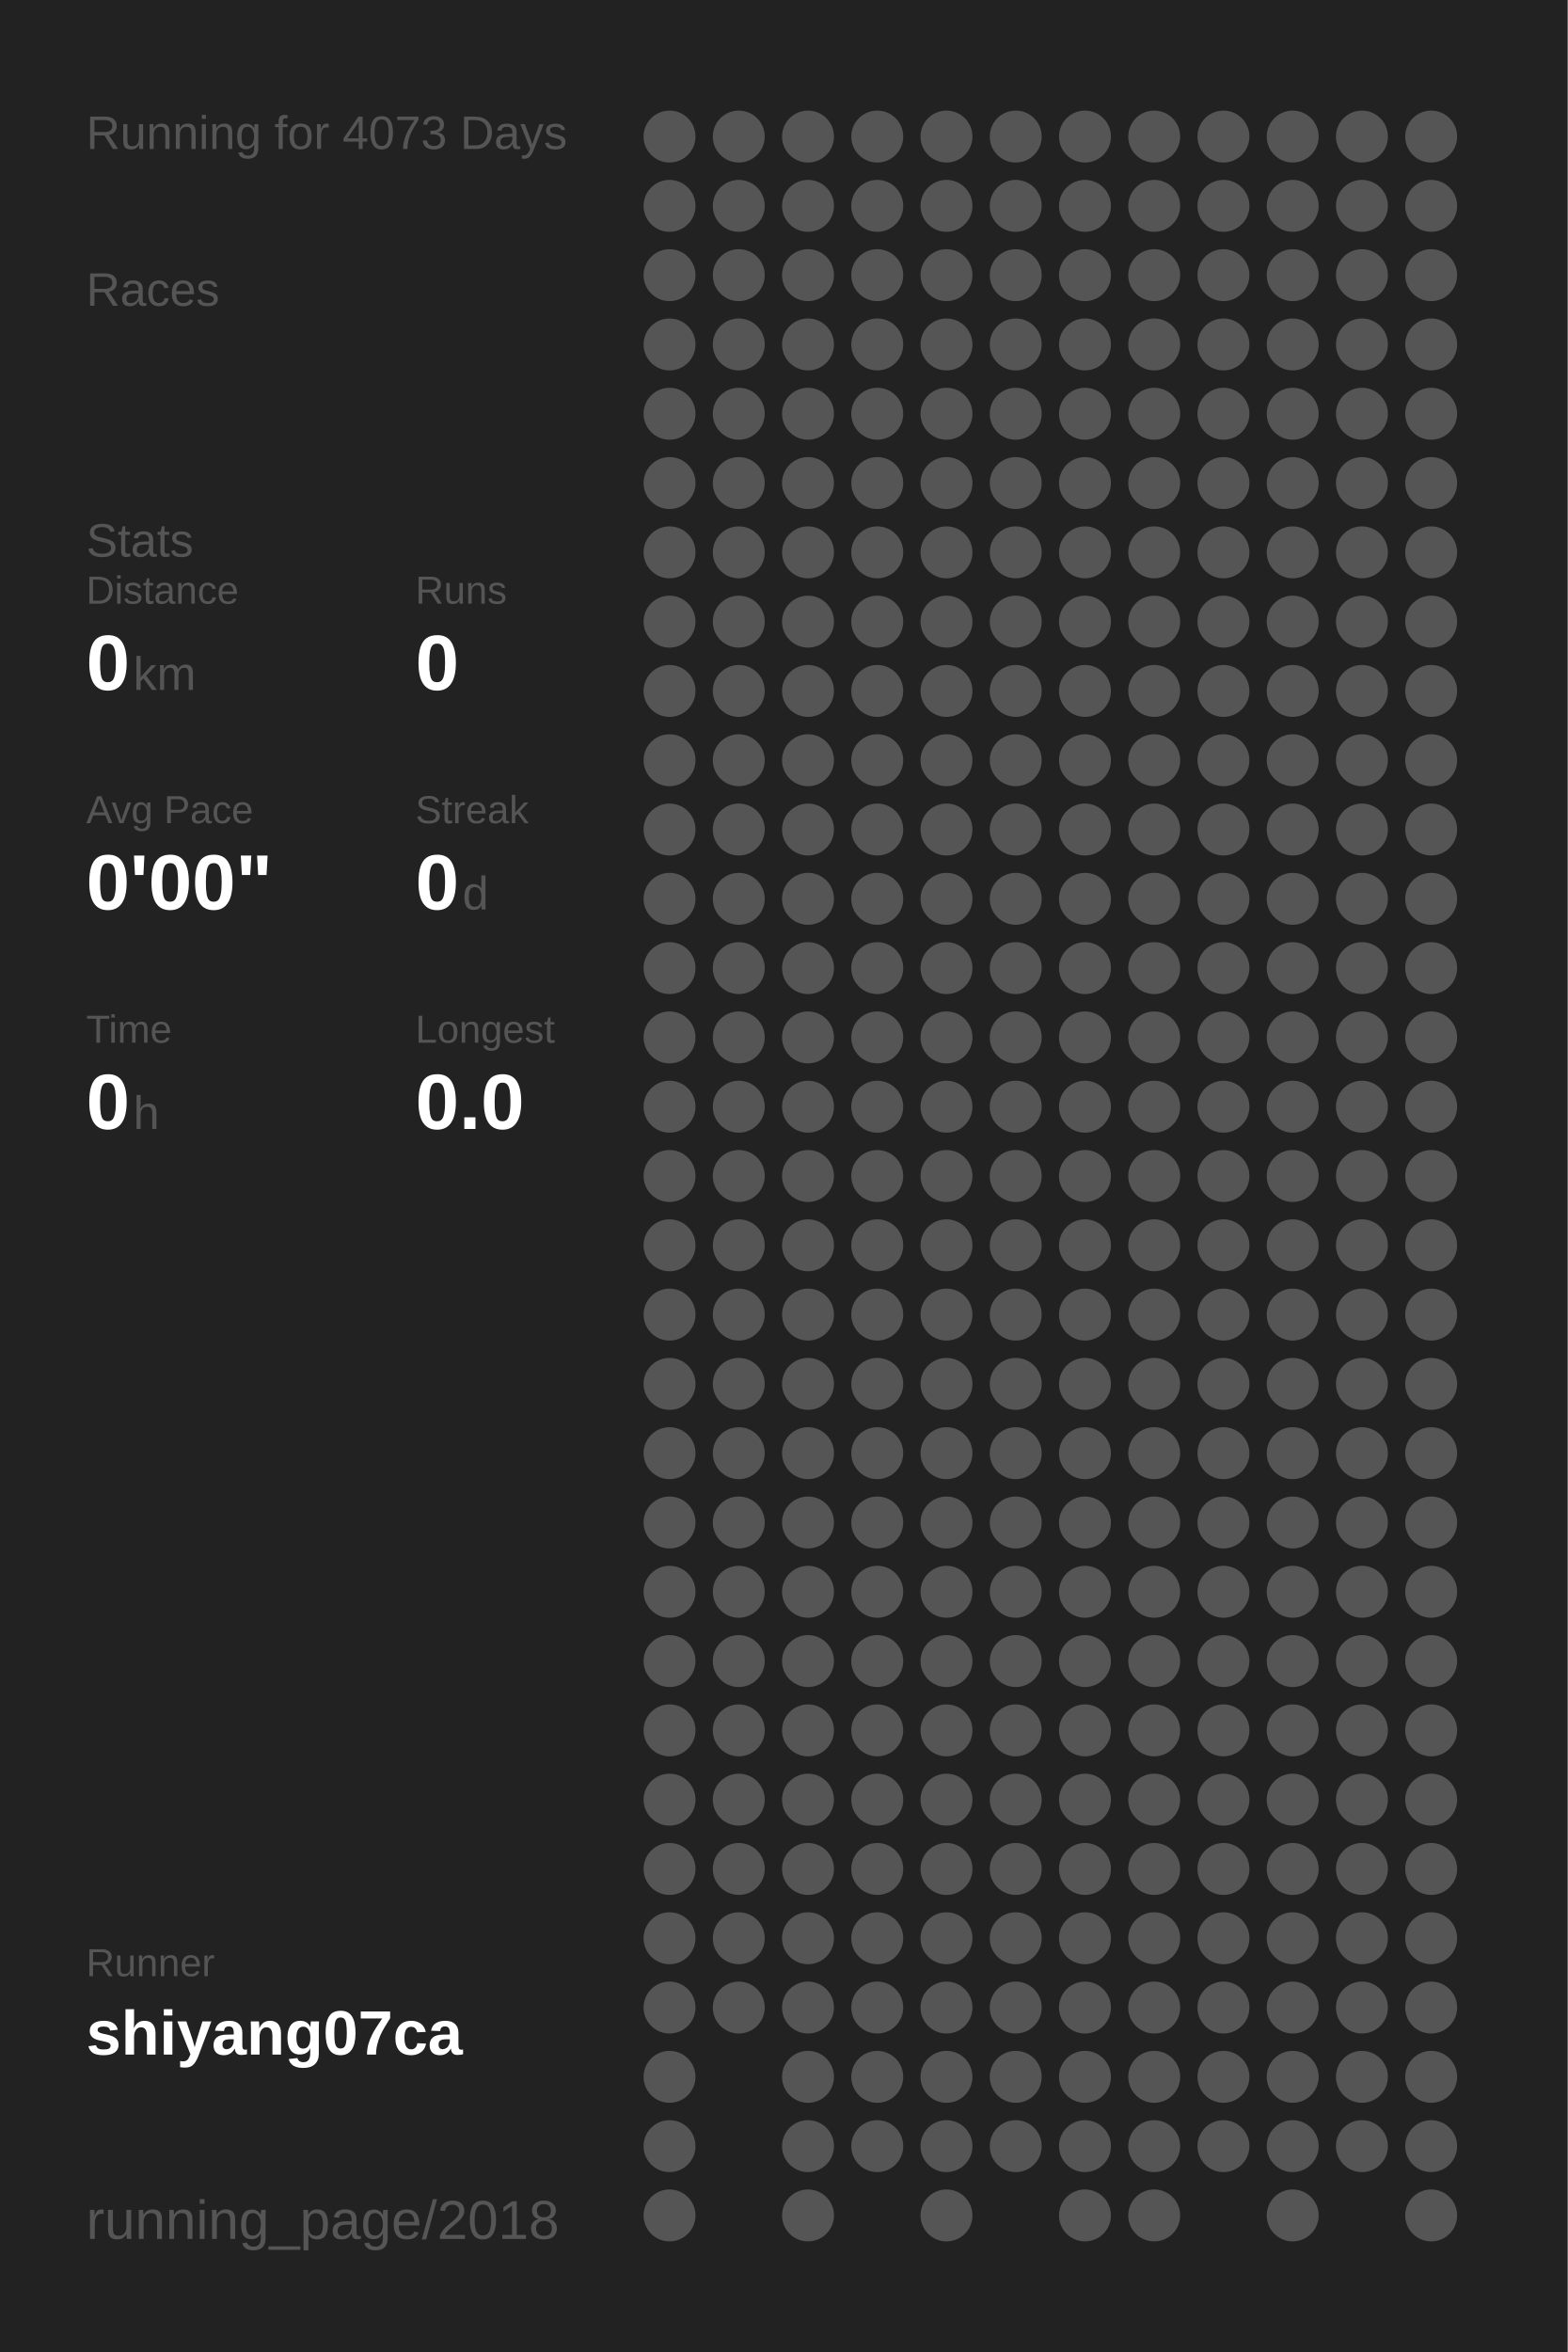
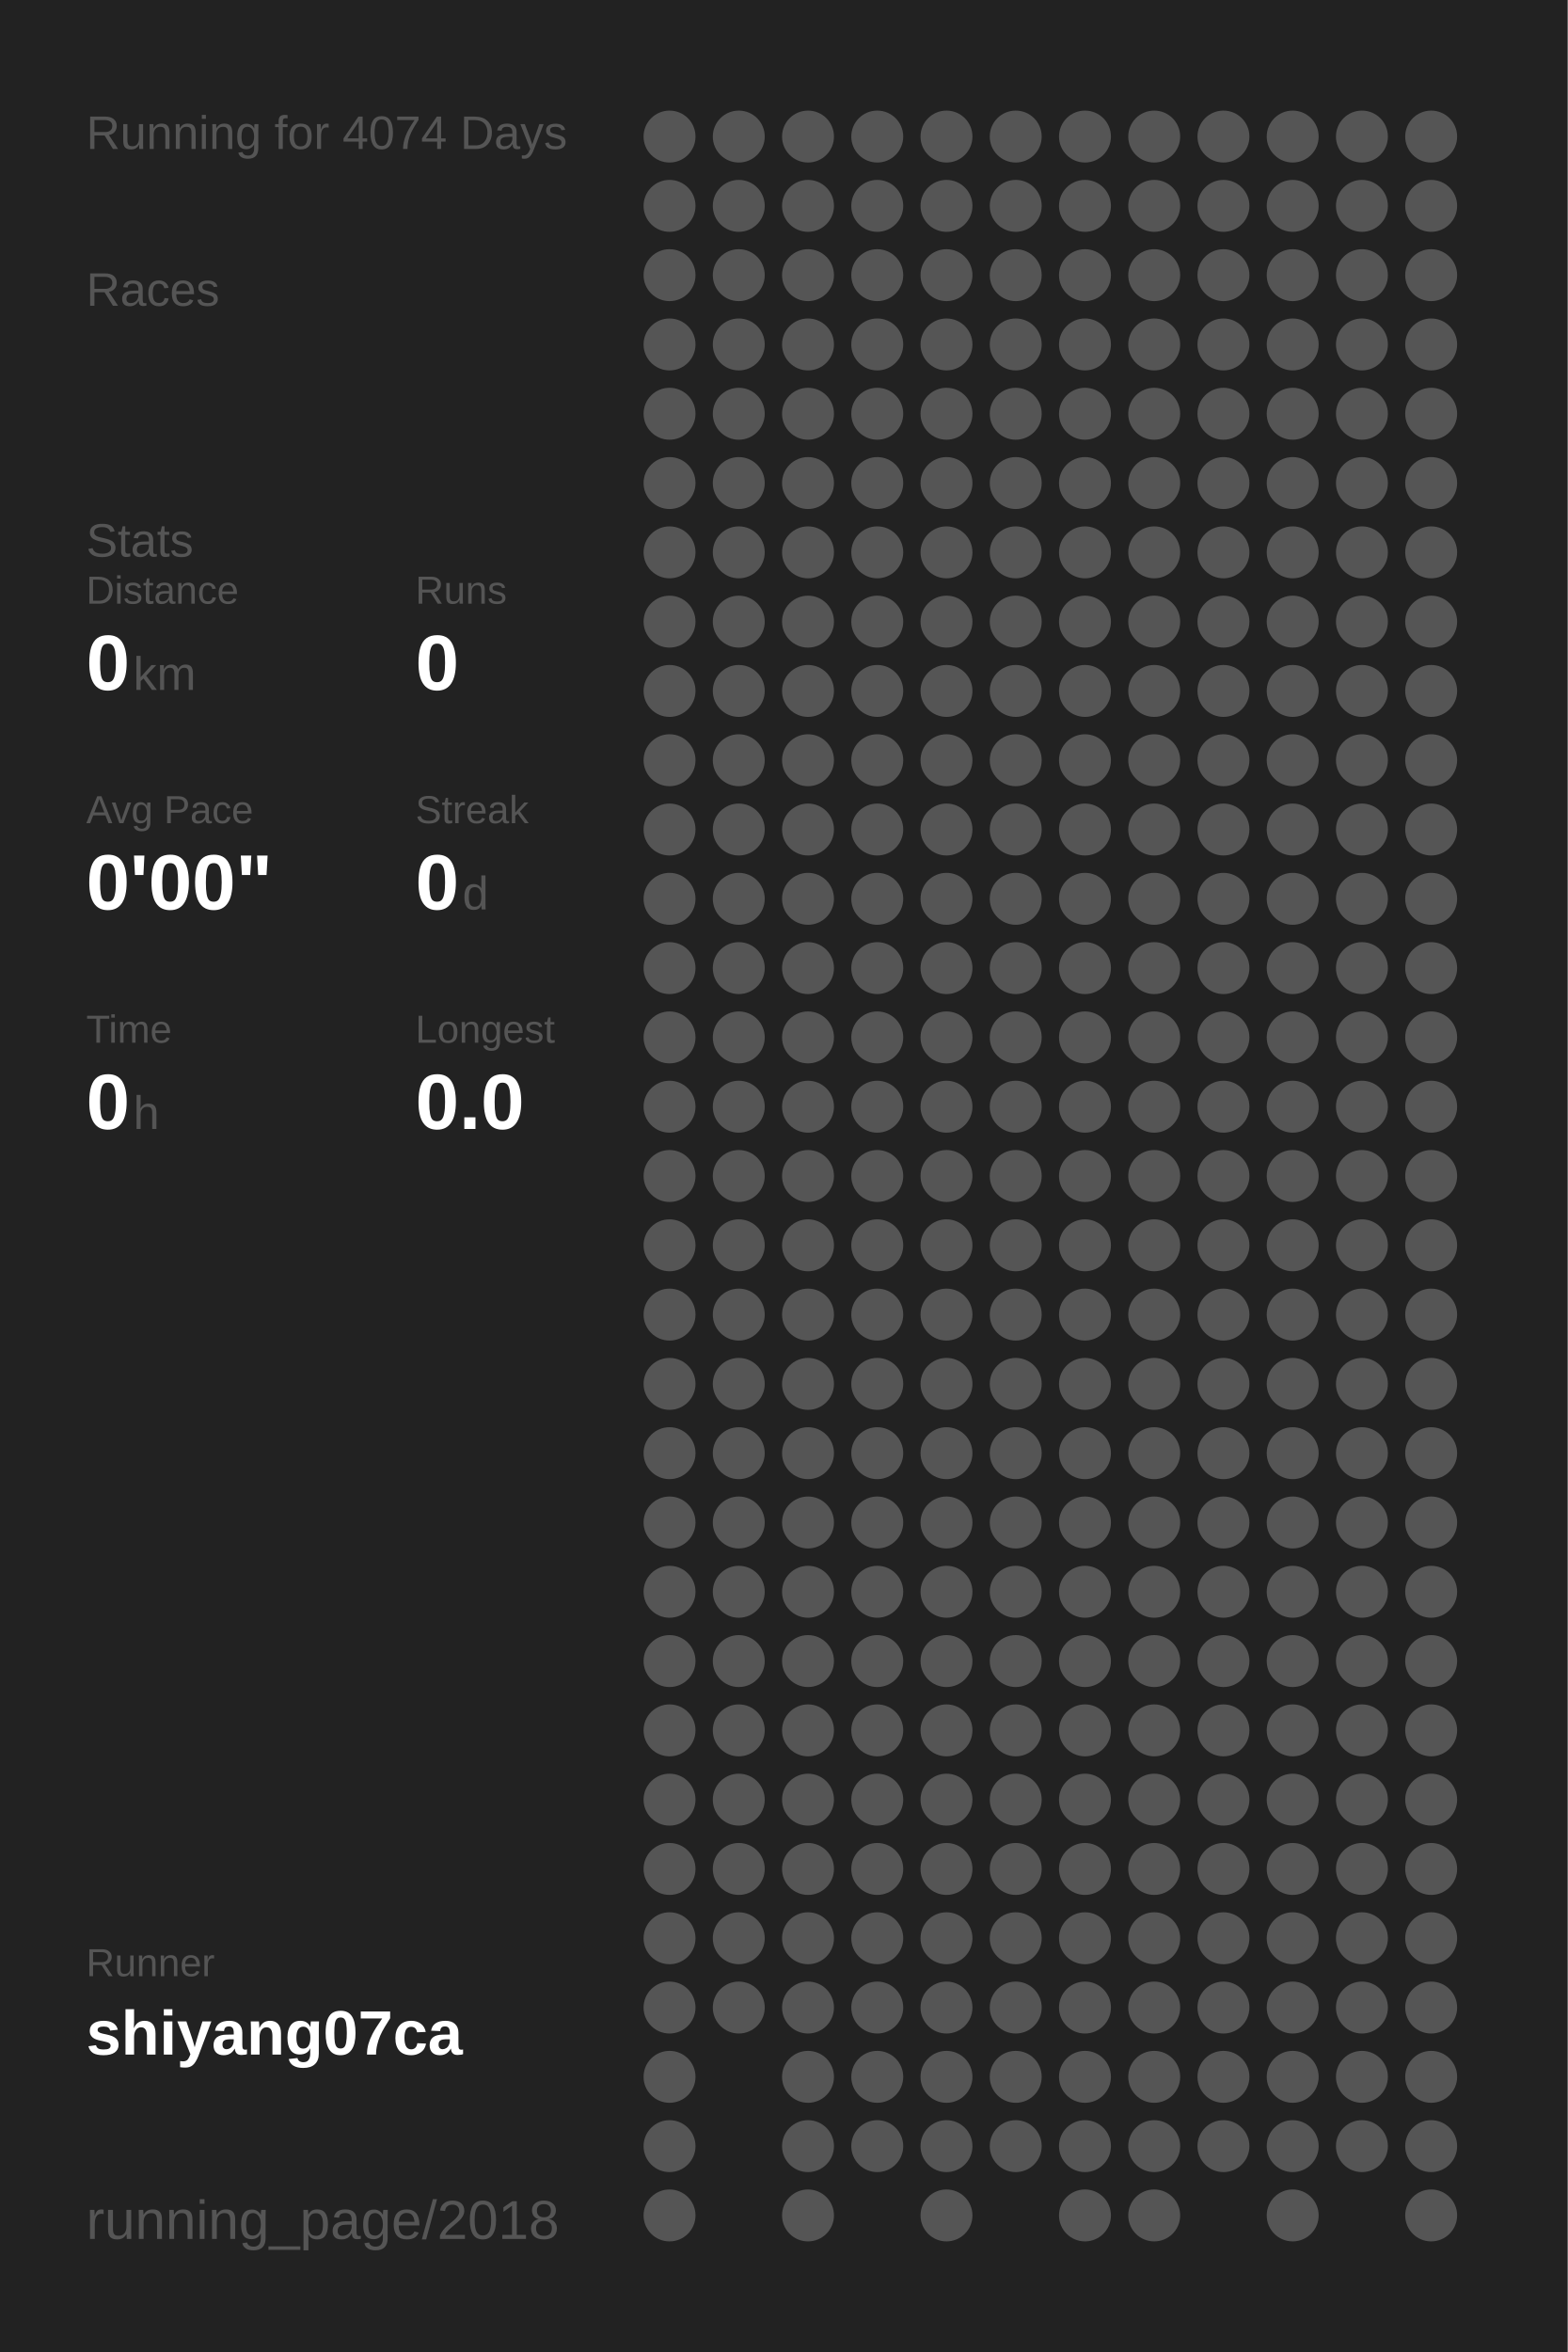
<svg xmlns="http://www.w3.org/2000/svg" baseProfile="full" height="300mm" version="1.1" viewBox="0,0,200,300" width="200mm">
  <defs />
  <rect fill="#222222" height="300" width="200" x="0" y="0" />
-   <text fill="#555555" style="font-size:6px; font-family:Arial;" x="11" y="19">Running for 4073 Days</text>
+   <text fill="#555555" style="font-size:6px; font-family:Arial;" x="11" y="19">Running for 4074 Days</text>
  <text fill="#555555" style="font-size:6px; font-family:Arial;" x="11" y="39">Races</text>
  <text fill="#555555" style="font-size:6px; font-family:Arial;" x="11" y="71">Stats</text>
  <text fill="#555555" style="font-size:5px; font-family:Arial;" x="11" y="77">Distance</text>
  <text fill="#FFFFFF" style="font-size:10px; font-family:Arial; font-weight:bold;" x="11" y="88">0</text>
  <text fill="#555555" style="font-size:6px; font-family:Arial;" x="17" y="88">km</text>
  <text fill="#555555" style="font-size:5px; font-family:Arial;" x="53" y="77">Runs</text>
  <text fill="#FFFFFF" style="font-size:10px; font-family:Arial; font-weight:bold;" x="53" y="88">0</text>
  <text fill="#555555" style="font-size:5px; font-family:Arial;" x="11" y="105">Avg Pace</text>
  <text fill="#FFFFFF" style="font-size:10px; font-family:Arial; font-weight:bold;" x="11" y="116">0'00"</text>
  <text fill="#555555" style="font-size:5px; font-family:Arial;" x="53" y="105">Streak</text>
  <text fill="#FFFFFF" style="font-size:10px; font-family:Arial; font-weight:bold;" x="53" y="116">0</text>
  <text fill="#555555" style="font-size:6px; font-family:Arial;" x="59" y="116">d</text>
  <text fill="#555555" style="font-size:5px; font-family:Arial;" x="11" y="133">Time</text>
  <text fill="#FFFFFF" style="font-size:10px; font-family:Arial; font-weight:bold;" x="11" y="144">0</text>
  <text fill="#555555" style="font-size:6px; font-family:Arial;" x="17" y="144">h</text>
  <text fill="#555555" style="font-size:5px; font-family:Arial;" x="53" y="133">Longest</text>
  <text fill="#FFFFFF" style="font-size:10px; font-family:Arial; font-weight:bold;" x="53" y="144">0.0</text>
  <text fill="#555555" style="font-size:5px; font-family:Arial;" x="11" y="252.065">Runner</text>
  <text fill="#FFFFFF" style="font-size:8px; font-family:Arial; font-weight:bold;" x="11" y="262.065">shiyang07ca</text>
  <text fill="#555555" style="font-size:7px; font-family:Arial;" x="11" y="285.581">running_page/2018</text>
  <circle cx="85.417" cy="17.419" fill="#555555" r="3.312" />
  <circle cx="85.417" cy="26.258" fill="#555555" r="3.312" />
  <circle cx="85.417" cy="35.097" fill="#555555" r="3.312" />
  <circle cx="85.417" cy="43.935" fill="#555555" r="3.312" />
  <circle cx="85.417" cy="52.774" fill="#555555" r="3.312" />
  <circle cx="85.417" cy="61.613" fill="#555555" r="3.312" />
  <circle cx="85.417" cy="70.452" fill="#555555" r="3.312" />
  <circle cx="85.417" cy="79.29" fill="#555555" r="3.312" />
  <circle cx="85.417" cy="88.129" fill="#555555" r="3.312" />
  <circle cx="85.417" cy="96.968" fill="#555555" r="3.312" />
  <circle cx="85.417" cy="105.806" fill="#555555" r="3.312" />
  <circle cx="85.417" cy="114.645" fill="#555555" r="3.312" />
  <circle cx="85.417" cy="123.484" fill="#555555" r="3.312" />
  <circle cx="85.417" cy="132.323" fill="#555555" r="3.312" />
  <circle cx="85.417" cy="141.161" fill="#555555" r="3.312" />
  <circle cx="85.417" cy="150" fill="#555555" r="3.312" />
  <circle cx="85.417" cy="158.839" fill="#555555" r="3.312" />
  <circle cx="85.417" cy="167.677" fill="#555555" r="3.312" />
  <circle cx="85.417" cy="176.516" fill="#555555" r="3.312" />
  <circle cx="85.417" cy="185.355" fill="#555555" r="3.312" />
  <circle cx="85.417" cy="194.194" fill="#555555" r="3.312" />
  <circle cx="85.417" cy="203.032" fill="#555555" r="3.312" />
  <circle cx="85.417" cy="211.871" fill="#555555" r="3.312" />
  <circle cx="85.417" cy="220.71" fill="#555555" r="3.312" />
  <circle cx="85.417" cy="229.548" fill="#555555" r="3.312" />
  <circle cx="85.417" cy="238.387" fill="#555555" r="3.312" />
  <circle cx="85.417" cy="247.226" fill="#555555" r="3.312" />
  <circle cx="85.417" cy="256.065" fill="#555555" r="3.312" />
  <circle cx="85.417" cy="264.903" fill="#555555" r="3.312" />
  <circle cx="85.417" cy="273.742" fill="#555555" r="3.312" />
  <circle cx="85.417" cy="282.581" fill="#555555" r="3.312" />
  <circle cx="94.25" cy="17.419" fill="#555555" r="3.312" />
  <circle cx="94.25" cy="26.258" fill="#555555" r="3.312" />
  <circle cx="94.25" cy="35.097" fill="#555555" r="3.312" />
  <circle cx="94.25" cy="43.935" fill="#555555" r="3.312" />
  <circle cx="94.25" cy="52.774" fill="#555555" r="3.312" />
  <circle cx="94.25" cy="61.613" fill="#555555" r="3.312" />
  <circle cx="94.25" cy="70.452" fill="#555555" r="3.312" />
  <circle cx="94.25" cy="79.29" fill="#555555" r="3.312" />
  <circle cx="94.25" cy="88.129" fill="#555555" r="3.312" />
  <circle cx="94.25" cy="96.968" fill="#555555" r="3.312" />
  <circle cx="94.25" cy="105.806" fill="#555555" r="3.312" />
  <circle cx="94.25" cy="114.645" fill="#555555" r="3.312" />
  <circle cx="94.25" cy="123.484" fill="#555555" r="3.312" />
  <circle cx="94.25" cy="132.323" fill="#555555" r="3.312" />
  <circle cx="94.25" cy="141.161" fill="#555555" r="3.312" />
  <circle cx="94.25" cy="150" fill="#555555" r="3.312" />
  <circle cx="94.25" cy="158.839" fill="#555555" r="3.312" />
  <circle cx="94.25" cy="167.677" fill="#555555" r="3.312" />
  <circle cx="94.25" cy="176.516" fill="#555555" r="3.312" />
  <circle cx="94.25" cy="185.355" fill="#555555" r="3.312" />
  <circle cx="94.25" cy="194.194" fill="#555555" r="3.312" />
  <circle cx="94.25" cy="203.032" fill="#555555" r="3.312" />
  <circle cx="94.25" cy="211.871" fill="#555555" r="3.312" />
  <circle cx="94.25" cy="220.71" fill="#555555" r="3.312" />
  <circle cx="94.25" cy="229.548" fill="#555555" r="3.312" />
  <circle cx="94.25" cy="238.387" fill="#555555" r="3.312" />
  <circle cx="94.25" cy="247.226" fill="#555555" r="3.312" />
  <circle cx="94.25" cy="256.065" fill="#555555" r="3.312" />
  <circle cx="103.083" cy="17.419" fill="#555555" r="3.312" />
  <circle cx="103.083" cy="26.258" fill="#555555" r="3.312" />
  <circle cx="103.083" cy="35.097" fill="#555555" r="3.312" />
  <circle cx="103.083" cy="43.935" fill="#555555" r="3.312" />
  <circle cx="103.083" cy="52.774" fill="#555555" r="3.312" />
  <circle cx="103.083" cy="61.613" fill="#555555" r="3.312" />
  <circle cx="103.083" cy="70.452" fill="#555555" r="3.312" />
  <circle cx="103.083" cy="79.29" fill="#555555" r="3.312" />
  <circle cx="103.083" cy="88.129" fill="#555555" r="3.312" />
  <circle cx="103.083" cy="96.968" fill="#555555" r="3.312" />
  <circle cx="103.083" cy="105.806" fill="#555555" r="3.312" />
  <circle cx="103.083" cy="114.645" fill="#555555" r="3.312" />
  <circle cx="103.083" cy="123.484" fill="#555555" r="3.312" />
  <circle cx="103.083" cy="132.323" fill="#555555" r="3.312" />
  <circle cx="103.083" cy="141.161" fill="#555555" r="3.312" />
  <circle cx="103.083" cy="150" fill="#555555" r="3.312" />
  <circle cx="103.083" cy="158.839" fill="#555555" r="3.312" />
  <circle cx="103.083" cy="167.677" fill="#555555" r="3.312" />
  <circle cx="103.083" cy="176.516" fill="#555555" r="3.312" />
  <circle cx="103.083" cy="185.355" fill="#555555" r="3.312" />
  <circle cx="103.083" cy="194.194" fill="#555555" r="3.312" />
  <circle cx="103.083" cy="203.032" fill="#555555" r="3.312" />
  <circle cx="103.083" cy="211.871" fill="#555555" r="3.312" />
  <circle cx="103.083" cy="220.71" fill="#555555" r="3.312" />
  <circle cx="103.083" cy="229.548" fill="#555555" r="3.312" />
  <circle cx="103.083" cy="238.387" fill="#555555" r="3.312" />
  <circle cx="103.083" cy="247.226" fill="#555555" r="3.312" />
  <circle cx="103.083" cy="256.065" fill="#555555" r="3.312" />
  <circle cx="103.083" cy="264.903" fill="#555555" r="3.312" />
  <circle cx="103.083" cy="273.742" fill="#555555" r="3.312" />
  <circle cx="103.083" cy="282.581" fill="#555555" r="3.312" />
  <circle cx="111.917" cy="17.419" fill="#555555" r="3.312" />
  <circle cx="111.917" cy="26.258" fill="#555555" r="3.312" />
  <circle cx="111.917" cy="35.097" fill="#555555" r="3.312" />
  <circle cx="111.917" cy="43.935" fill="#555555" r="3.312" />
  <circle cx="111.917" cy="52.774" fill="#555555" r="3.312" />
  <circle cx="111.917" cy="61.613" fill="#555555" r="3.312" />
  <circle cx="111.917" cy="70.452" fill="#555555" r="3.312" />
  <circle cx="111.917" cy="79.29" fill="#555555" r="3.312" />
  <circle cx="111.917" cy="88.129" fill="#555555" r="3.312" />
  <circle cx="111.917" cy="96.968" fill="#555555" r="3.312" />
  <circle cx="111.917" cy="105.806" fill="#555555" r="3.312" />
  <circle cx="111.917" cy="114.645" fill="#555555" r="3.312" />
  <circle cx="111.917" cy="123.484" fill="#555555" r="3.312" />
  <circle cx="111.917" cy="132.323" fill="#555555" r="3.312" />
  <circle cx="111.917" cy="141.161" fill="#555555" r="3.312" />
  <circle cx="111.917" cy="150" fill="#555555" r="3.312" />
  <circle cx="111.917" cy="158.839" fill="#555555" r="3.312" />
  <circle cx="111.917" cy="167.677" fill="#555555" r="3.312" />
  <circle cx="111.917" cy="176.516" fill="#555555" r="3.312" />
  <circle cx="111.917" cy="185.355" fill="#555555" r="3.312" />
  <circle cx="111.917" cy="194.194" fill="#555555" r="3.312" />
  <circle cx="111.917" cy="203.032" fill="#555555" r="3.312" />
  <circle cx="111.917" cy="211.871" fill="#555555" r="3.312" />
  <circle cx="111.917" cy="220.71" fill="#555555" r="3.312" />
  <circle cx="111.917" cy="229.548" fill="#555555" r="3.312" />
  <circle cx="111.917" cy="238.387" fill="#555555" r="3.312" />
  <circle cx="111.917" cy="247.226" fill="#555555" r="3.312" />
  <circle cx="111.917" cy="256.065" fill="#555555" r="3.312" />
  <circle cx="111.917" cy="264.903" fill="#555555" r="3.312" />
  <circle cx="111.917" cy="273.742" fill="#555555" r="3.312" />
  <circle cx="120.75" cy="17.419" fill="#555555" r="3.312" />
  <circle cx="120.75" cy="26.258" fill="#555555" r="3.312" />
  <circle cx="120.75" cy="35.097" fill="#555555" r="3.312" />
  <circle cx="120.75" cy="43.935" fill="#555555" r="3.312" />
  <circle cx="120.75" cy="52.774" fill="#555555" r="3.312" />
  <circle cx="120.75" cy="61.613" fill="#555555" r="3.312" />
  <circle cx="120.75" cy="70.452" fill="#555555" r="3.312" />
  <circle cx="120.75" cy="79.29" fill="#555555" r="3.312" />
  <circle cx="120.75" cy="88.129" fill="#555555" r="3.312" />
  <circle cx="120.75" cy="96.968" fill="#555555" r="3.312" />
  <circle cx="120.75" cy="105.806" fill="#555555" r="3.312" />
  <circle cx="120.75" cy="114.645" fill="#555555" r="3.312" />
  <circle cx="120.75" cy="123.484" fill="#555555" r="3.312" />
  <circle cx="120.75" cy="132.323" fill="#555555" r="3.312" />
  <circle cx="120.75" cy="141.161" fill="#555555" r="3.312" />
  <circle cx="120.75" cy="150" fill="#555555" r="3.312" />
  <circle cx="120.75" cy="158.839" fill="#555555" r="3.312" />
  <circle cx="120.75" cy="167.677" fill="#555555" r="3.312" />
  <circle cx="120.75" cy="176.516" fill="#555555" r="3.312" />
  <circle cx="120.75" cy="185.355" fill="#555555" r="3.312" />
  <circle cx="120.75" cy="194.194" fill="#555555" r="3.312" />
  <circle cx="120.75" cy="203.032" fill="#555555" r="3.312" />
  <circle cx="120.75" cy="211.871" fill="#555555" r="3.312" />
  <circle cx="120.75" cy="220.71" fill="#555555" r="3.312" />
  <circle cx="120.75" cy="229.548" fill="#555555" r="3.312" />
  <circle cx="120.75" cy="238.387" fill="#555555" r="3.312" />
  <circle cx="120.75" cy="247.226" fill="#555555" r="3.312" />
  <circle cx="120.75" cy="256.065" fill="#555555" r="3.312" />
  <circle cx="120.75" cy="264.903" fill="#555555" r="3.312" />
  <circle cx="120.75" cy="273.742" fill="#555555" r="3.312" />
  <circle cx="120.75" cy="282.581" fill="#555555" r="3.312" />
  <circle cx="129.583" cy="17.419" fill="#555555" r="3.312" />
  <circle cx="129.583" cy="26.258" fill="#555555" r="3.312" />
  <circle cx="129.583" cy="35.097" fill="#555555" r="3.312" />
  <circle cx="129.583" cy="43.935" fill="#555555" r="3.312" />
  <circle cx="129.583" cy="52.774" fill="#555555" r="3.312" />
  <circle cx="129.583" cy="61.613" fill="#555555" r="3.312" />
  <circle cx="129.583" cy="70.452" fill="#555555" r="3.312" />
  <circle cx="129.583" cy="79.29" fill="#555555" r="3.312" />
  <circle cx="129.583" cy="88.129" fill="#555555" r="3.312" />
  <circle cx="129.583" cy="96.968" fill="#555555" r="3.312" />
  <circle cx="129.583" cy="105.806" fill="#555555" r="3.312" />
  <circle cx="129.583" cy="114.645" fill="#555555" r="3.312" />
  <circle cx="129.583" cy="123.484" fill="#555555" r="3.312" />
  <circle cx="129.583" cy="132.323" fill="#555555" r="3.312" />
  <circle cx="129.583" cy="141.161" fill="#555555" r="3.312" />
  <circle cx="129.583" cy="150" fill="#555555" r="3.312" />
  <circle cx="129.583" cy="158.839" fill="#555555" r="3.312" />
  <circle cx="129.583" cy="167.677" fill="#555555" r="3.312" />
  <circle cx="129.583" cy="176.516" fill="#555555" r="3.312" />
  <circle cx="129.583" cy="185.355" fill="#555555" r="3.312" />
  <circle cx="129.583" cy="194.194" fill="#555555" r="3.312" />
  <circle cx="129.583" cy="203.032" fill="#555555" r="3.312" />
  <circle cx="129.583" cy="211.871" fill="#555555" r="3.312" />
  <circle cx="129.583" cy="220.71" fill="#555555" r="3.312" />
  <circle cx="129.583" cy="229.548" fill="#555555" r="3.312" />
  <circle cx="129.583" cy="238.387" fill="#555555" r="3.312" />
  <circle cx="129.583" cy="247.226" fill="#555555" r="3.312" />
  <circle cx="129.583" cy="256.065" fill="#555555" r="3.312" />
  <circle cx="129.583" cy="264.903" fill="#555555" r="3.312" />
  <circle cx="129.583" cy="273.742" fill="#555555" r="3.312" />
  <circle cx="138.417" cy="17.419" fill="#555555" r="3.312" />
  <circle cx="138.417" cy="26.258" fill="#555555" r="3.312" />
  <circle cx="138.417" cy="35.097" fill="#555555" r="3.312" />
  <circle cx="138.417" cy="43.935" fill="#555555" r="3.312" />
  <circle cx="138.417" cy="52.774" fill="#555555" r="3.312" />
  <circle cx="138.417" cy="61.613" fill="#555555" r="3.312" />
  <circle cx="138.417" cy="70.452" fill="#555555" r="3.312" />
  <circle cx="138.417" cy="79.29" fill="#555555" r="3.312" />
  <circle cx="138.417" cy="88.129" fill="#555555" r="3.312" />
  <circle cx="138.417" cy="96.968" fill="#555555" r="3.312" />
  <circle cx="138.417" cy="105.806" fill="#555555" r="3.312" />
  <circle cx="138.417" cy="114.645" fill="#555555" r="3.312" />
  <circle cx="138.417" cy="123.484" fill="#555555" r="3.312" />
  <circle cx="138.417" cy="132.323" fill="#555555" r="3.312" />
  <circle cx="138.417" cy="141.161" fill="#555555" r="3.312" />
  <circle cx="138.417" cy="150" fill="#555555" r="3.312" />
  <circle cx="138.417" cy="158.839" fill="#555555" r="3.312" />
  <circle cx="138.417" cy="167.677" fill="#555555" r="3.312" />
  <circle cx="138.417" cy="176.516" fill="#555555" r="3.312" />
  <circle cx="138.417" cy="185.355" fill="#555555" r="3.312" />
  <circle cx="138.417" cy="194.194" fill="#555555" r="3.312" />
  <circle cx="138.417" cy="203.032" fill="#555555" r="3.312" />
  <circle cx="138.417" cy="211.871" fill="#555555" r="3.312" />
  <circle cx="138.417" cy="220.71" fill="#555555" r="3.312" />
  <circle cx="138.417" cy="229.548" fill="#555555" r="3.312" />
  <circle cx="138.417" cy="238.387" fill="#555555" r="3.312" />
  <circle cx="138.417" cy="247.226" fill="#555555" r="3.312" />
  <circle cx="138.417" cy="256.065" fill="#555555" r="3.312" />
  <circle cx="138.417" cy="264.903" fill="#555555" r="3.312" />
  <circle cx="138.417" cy="273.742" fill="#555555" r="3.312" />
  <circle cx="138.417" cy="282.581" fill="#555555" r="3.312" />
  <circle cx="147.25" cy="17.419" fill="#555555" r="3.312" />
  <circle cx="147.25" cy="26.258" fill="#555555" r="3.312" />
  <circle cx="147.25" cy="35.097" fill="#555555" r="3.312" />
  <circle cx="147.25" cy="43.935" fill="#555555" r="3.312" />
  <circle cx="147.25" cy="52.774" fill="#555555" r="3.312" />
  <circle cx="147.25" cy="61.613" fill="#555555" r="3.312" />
  <circle cx="147.25" cy="70.452" fill="#555555" r="3.312" />
  <circle cx="147.25" cy="79.29" fill="#555555" r="3.312" />
  <circle cx="147.25" cy="88.129" fill="#555555" r="3.312" />
  <circle cx="147.25" cy="96.968" fill="#555555" r="3.312" />
  <circle cx="147.25" cy="105.806" fill="#555555" r="3.312" />
  <circle cx="147.25" cy="114.645" fill="#555555" r="3.312" />
  <circle cx="147.25" cy="123.484" fill="#555555" r="3.312" />
  <circle cx="147.25" cy="132.323" fill="#555555" r="3.312" />
  <circle cx="147.25" cy="141.161" fill="#555555" r="3.312" />
  <circle cx="147.25" cy="150" fill="#555555" r="3.312" />
  <circle cx="147.25" cy="158.839" fill="#555555" r="3.312" />
  <circle cx="147.25" cy="167.677" fill="#555555" r="3.312" />
  <circle cx="147.25" cy="176.516" fill="#555555" r="3.312" />
  <circle cx="147.25" cy="185.355" fill="#555555" r="3.312" />
  <circle cx="147.25" cy="194.194" fill="#555555" r="3.312" />
  <circle cx="147.25" cy="203.032" fill="#555555" r="3.312" />
  <circle cx="147.25" cy="211.871" fill="#555555" r="3.312" />
  <circle cx="147.25" cy="220.71" fill="#555555" r="3.312" />
  <circle cx="147.25" cy="229.548" fill="#555555" r="3.312" />
  <circle cx="147.25" cy="238.387" fill="#555555" r="3.312" />
  <circle cx="147.25" cy="247.226" fill="#555555" r="3.312" />
  <circle cx="147.25" cy="256.065" fill="#555555" r="3.312" />
  <circle cx="147.25" cy="264.903" fill="#555555" r="3.312" />
  <circle cx="147.25" cy="273.742" fill="#555555" r="3.312" />
  <circle cx="147.25" cy="282.581" fill="#555555" r="3.312" />
  <circle cx="156.083" cy="17.419" fill="#555555" r="3.312" />
  <circle cx="156.083" cy="26.258" fill="#555555" r="3.312" />
  <circle cx="156.083" cy="35.097" fill="#555555" r="3.312" />
  <circle cx="156.083" cy="43.935" fill="#555555" r="3.312" />
  <circle cx="156.083" cy="52.774" fill="#555555" r="3.312" />
  <circle cx="156.083" cy="61.613" fill="#555555" r="3.312" />
  <circle cx="156.083" cy="70.452" fill="#555555" r="3.312" />
  <circle cx="156.083" cy="79.29" fill="#555555" r="3.312" />
  <circle cx="156.083" cy="88.129" fill="#555555" r="3.312" />
  <circle cx="156.083" cy="96.968" fill="#555555" r="3.312" />
  <circle cx="156.083" cy="105.806" fill="#555555" r="3.312" />
  <circle cx="156.083" cy="114.645" fill="#555555" r="3.312" />
  <circle cx="156.083" cy="123.484" fill="#555555" r="3.312" />
  <circle cx="156.083" cy="132.323" fill="#555555" r="3.312" />
  <circle cx="156.083" cy="141.161" fill="#555555" r="3.312" />
  <circle cx="156.083" cy="150" fill="#555555" r="3.312" />
  <circle cx="156.083" cy="158.839" fill="#555555" r="3.312" />
  <circle cx="156.083" cy="167.677" fill="#555555" r="3.312" />
  <circle cx="156.083" cy="176.516" fill="#555555" r="3.312" />
  <circle cx="156.083" cy="185.355" fill="#555555" r="3.312" />
  <circle cx="156.083" cy="194.194" fill="#555555" r="3.312" />
  <circle cx="156.083" cy="203.032" fill="#555555" r="3.312" />
  <circle cx="156.083" cy="211.871" fill="#555555" r="3.312" />
  <circle cx="156.083" cy="220.71" fill="#555555" r="3.312" />
  <circle cx="156.083" cy="229.548" fill="#555555" r="3.312" />
  <circle cx="156.083" cy="238.387" fill="#555555" r="3.312" />
  <circle cx="156.083" cy="247.226" fill="#555555" r="3.312" />
  <circle cx="156.083" cy="256.065" fill="#555555" r="3.312" />
  <circle cx="156.083" cy="264.903" fill="#555555" r="3.312" />
  <circle cx="156.083" cy="273.742" fill="#555555" r="3.312" />
  <circle cx="164.917" cy="17.419" fill="#555555" r="3.312" />
  <circle cx="164.917" cy="26.258" fill="#555555" r="3.312" />
  <circle cx="164.917" cy="35.097" fill="#555555" r="3.312" />
  <circle cx="164.917" cy="43.935" fill="#555555" r="3.312" />
  <circle cx="164.917" cy="52.774" fill="#555555" r="3.312" />
  <circle cx="164.917" cy="61.613" fill="#555555" r="3.312" />
  <circle cx="164.917" cy="70.452" fill="#555555" r="3.312" />
  <circle cx="164.917" cy="79.29" fill="#555555" r="3.312" />
  <circle cx="164.917" cy="88.129" fill="#555555" r="3.312" />
  <circle cx="164.917" cy="96.968" fill="#555555" r="3.312" />
  <circle cx="164.917" cy="105.806" fill="#555555" r="3.312" />
  <circle cx="164.917" cy="114.645" fill="#555555" r="3.312" />
  <circle cx="164.917" cy="123.484" fill="#555555" r="3.312" />
  <circle cx="164.917" cy="132.323" fill="#555555" r="3.312" />
  <circle cx="164.917" cy="141.161" fill="#555555" r="3.312" />
  <circle cx="164.917" cy="150" fill="#555555" r="3.312" />
  <circle cx="164.917" cy="158.839" fill="#555555" r="3.312" />
  <circle cx="164.917" cy="167.677" fill="#555555" r="3.312" />
  <circle cx="164.917" cy="176.516" fill="#555555" r="3.312" />
  <circle cx="164.917" cy="185.355" fill="#555555" r="3.312" />
  <circle cx="164.917" cy="194.194" fill="#555555" r="3.312" />
  <circle cx="164.917" cy="203.032" fill="#555555" r="3.312" />
  <circle cx="164.917" cy="211.871" fill="#555555" r="3.312" />
  <circle cx="164.917" cy="220.71" fill="#555555" r="3.312" />
  <circle cx="164.917" cy="229.548" fill="#555555" r="3.312" />
  <circle cx="164.917" cy="238.387" fill="#555555" r="3.312" />
  <circle cx="164.917" cy="247.226" fill="#555555" r="3.312" />
  <circle cx="164.917" cy="256.065" fill="#555555" r="3.312" />
  <circle cx="164.917" cy="264.903" fill="#555555" r="3.312" />
  <circle cx="164.917" cy="273.742" fill="#555555" r="3.312" />
  <circle cx="164.917" cy="282.581" fill="#555555" r="3.312" />
  <circle cx="173.75" cy="17.419" fill="#555555" r="3.312" />
  <circle cx="173.75" cy="26.258" fill="#555555" r="3.312" />
  <circle cx="173.75" cy="35.097" fill="#555555" r="3.312" />
  <circle cx="173.75" cy="43.935" fill="#555555" r="3.312" />
  <circle cx="173.75" cy="52.774" fill="#555555" r="3.312" />
  <circle cx="173.75" cy="61.613" fill="#555555" r="3.312" />
  <circle cx="173.75" cy="70.452" fill="#555555" r="3.312" />
  <circle cx="173.75" cy="79.29" fill="#555555" r="3.312" />
  <circle cx="173.75" cy="88.129" fill="#555555" r="3.312" />
  <circle cx="173.75" cy="96.968" fill="#555555" r="3.312" />
  <circle cx="173.75" cy="105.806" fill="#555555" r="3.312" />
  <circle cx="173.75" cy="114.645" fill="#555555" r="3.312" />
  <circle cx="173.75" cy="123.484" fill="#555555" r="3.312" />
  <circle cx="173.75" cy="132.323" fill="#555555" r="3.312" />
  <circle cx="173.75" cy="141.161" fill="#555555" r="3.312" />
  <circle cx="173.75" cy="150" fill="#555555" r="3.312" />
  <circle cx="173.75" cy="158.839" fill="#555555" r="3.312" />
  <circle cx="173.75" cy="167.677" fill="#555555" r="3.312" />
  <circle cx="173.75" cy="176.516" fill="#555555" r="3.312" />
  <circle cx="173.75" cy="185.355" fill="#555555" r="3.312" />
  <circle cx="173.75" cy="194.194" fill="#555555" r="3.312" />
  <circle cx="173.75" cy="203.032" fill="#555555" r="3.312" />
  <circle cx="173.75" cy="211.871" fill="#555555" r="3.312" />
  <circle cx="173.75" cy="220.71" fill="#555555" r="3.312" />
  <circle cx="173.75" cy="229.548" fill="#555555" r="3.312" />
  <circle cx="173.75" cy="238.387" fill="#555555" r="3.312" />
  <circle cx="173.75" cy="247.226" fill="#555555" r="3.312" />
  <circle cx="173.75" cy="256.065" fill="#555555" r="3.312" />
  <circle cx="173.75" cy="264.903" fill="#555555" r="3.312" />
  <circle cx="173.75" cy="273.742" fill="#555555" r="3.312" />
  <circle cx="182.583" cy="17.419" fill="#555555" r="3.312" />
  <circle cx="182.583" cy="26.258" fill="#555555" r="3.312" />
  <circle cx="182.583" cy="35.097" fill="#555555" r="3.312" />
  <circle cx="182.583" cy="43.935" fill="#555555" r="3.312" />
  <circle cx="182.583" cy="52.774" fill="#555555" r="3.312" />
  <circle cx="182.583" cy="61.613" fill="#555555" r="3.312" />
  <circle cx="182.583" cy="70.452" fill="#555555" r="3.312" />
  <circle cx="182.583" cy="79.29" fill="#555555" r="3.312" />
  <circle cx="182.583" cy="88.129" fill="#555555" r="3.312" />
  <circle cx="182.583" cy="96.968" fill="#555555" r="3.312" />
  <circle cx="182.583" cy="105.806" fill="#555555" r="3.312" />
  <circle cx="182.583" cy="114.645" fill="#555555" r="3.312" />
  <circle cx="182.583" cy="123.484" fill="#555555" r="3.312" />
  <circle cx="182.583" cy="132.323" fill="#555555" r="3.312" />
  <circle cx="182.583" cy="141.161" fill="#555555" r="3.312" />
  <circle cx="182.583" cy="150" fill="#555555" r="3.312" />
  <circle cx="182.583" cy="158.839" fill="#555555" r="3.312" />
  <circle cx="182.583" cy="167.677" fill="#555555" r="3.312" />
  <circle cx="182.583" cy="176.516" fill="#555555" r="3.312" />
  <circle cx="182.583" cy="185.355" fill="#555555" r="3.312" />
  <circle cx="182.583" cy="194.194" fill="#555555" r="3.312" />
  <circle cx="182.583" cy="203.032" fill="#555555" r="3.312" />
  <circle cx="182.583" cy="211.871" fill="#555555" r="3.312" />
  <circle cx="182.583" cy="220.71" fill="#555555" r="3.312" />
  <circle cx="182.583" cy="229.548" fill="#555555" r="3.312" />
  <circle cx="182.583" cy="238.387" fill="#555555" r="3.312" />
  <circle cx="182.583" cy="247.226" fill="#555555" r="3.312" />
  <circle cx="182.583" cy="256.065" fill="#555555" r="3.312" />
  <circle cx="182.583" cy="264.903" fill="#555555" r="3.312" />
  <circle cx="182.583" cy="273.742" fill="#555555" r="3.312" />
  <circle cx="182.583" cy="282.581" fill="#555555" r="3.312" />
</svg>
